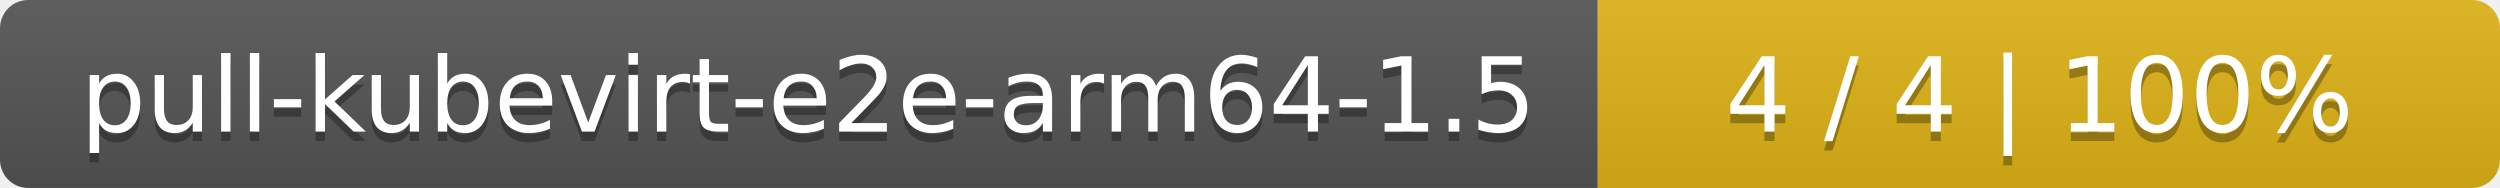
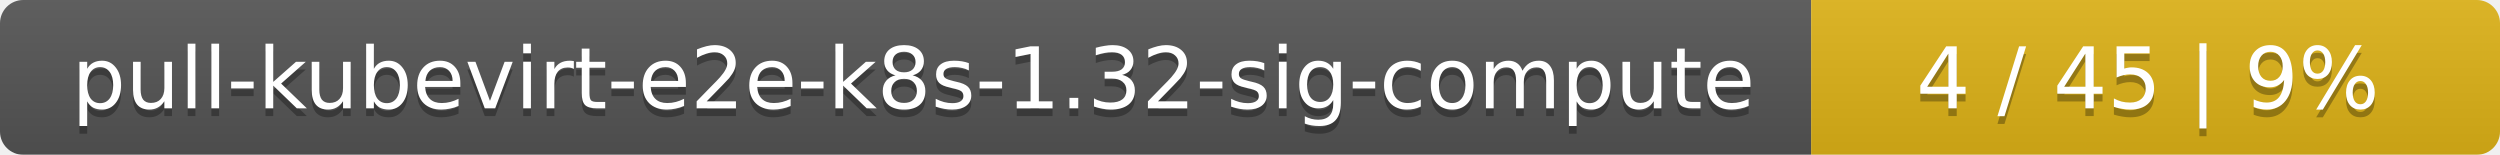
- <svg xmlns="http://www.w3.org/2000/svg" width="266" height="20">
+ <svg xmlns="http://www.w3.org/2000/svg" width="323" height="20">
  <linearGradient id="smooth" x2="0" y2="100%">
    <stop offset="0" stop-color="#bbb" stop-opacity=".1" />
    <stop offset="1" stop-opacity=".1" />
  </linearGradient>
  <mask id="round">
-     <rect width="266" height="20" rx="3" fill="#fff" />
+     <rect width="323" height="20" rx="3" fill="#fff" />
  </mask>
  <g mask="url(#round)">
-     <rect width="170" height="20" fill="#555" />
-     <rect x="170" width="96" height="20" fill="#dfb317" />
-     <rect width="266" height="20" fill="url(#smooth)" />
+     <rect width="234" height="20" fill="#555" />
+     <rect x="234" width="89" height="20" fill="#dfb317" />
+     <rect width="323" height="20" fill="url(#smooth)" />
  </g>
  <g fill="#fff" text-anchor="middle" font-family="DejaVu Sans,Verdana,Geneva,sans-serif" font-size="11">
-     <text x="86" y="15" fill="#010101" fill-opacity=".3">pull-kubevirt-e2e-arm64-1.5</text>
-     <text x="86" y="14">pull-kubevirt-e2e-arm64-1.5</text>
-     <text x="217" y="15" fill="#010101" fill-opacity=".3">4 / 4    |    100%</text>
-     <text x="217" y="14">4 / 4    |    100%</text>
+     <text x="118" y="15" fill="#010101" fill-opacity=".3">pull-kubevirt-e2e-k8s-1.32-sig-compute</text>
+     <text x="118" y="14">pull-kubevirt-e2e-k8s-1.32-sig-compute</text>
+     <text x="277.5" y="15" fill="#010101" fill-opacity=".3">4 / 45    |    9%</text>
+     <text x="277.5" y="14">4 / 45    |    9%</text>
  </g>
</svg>
